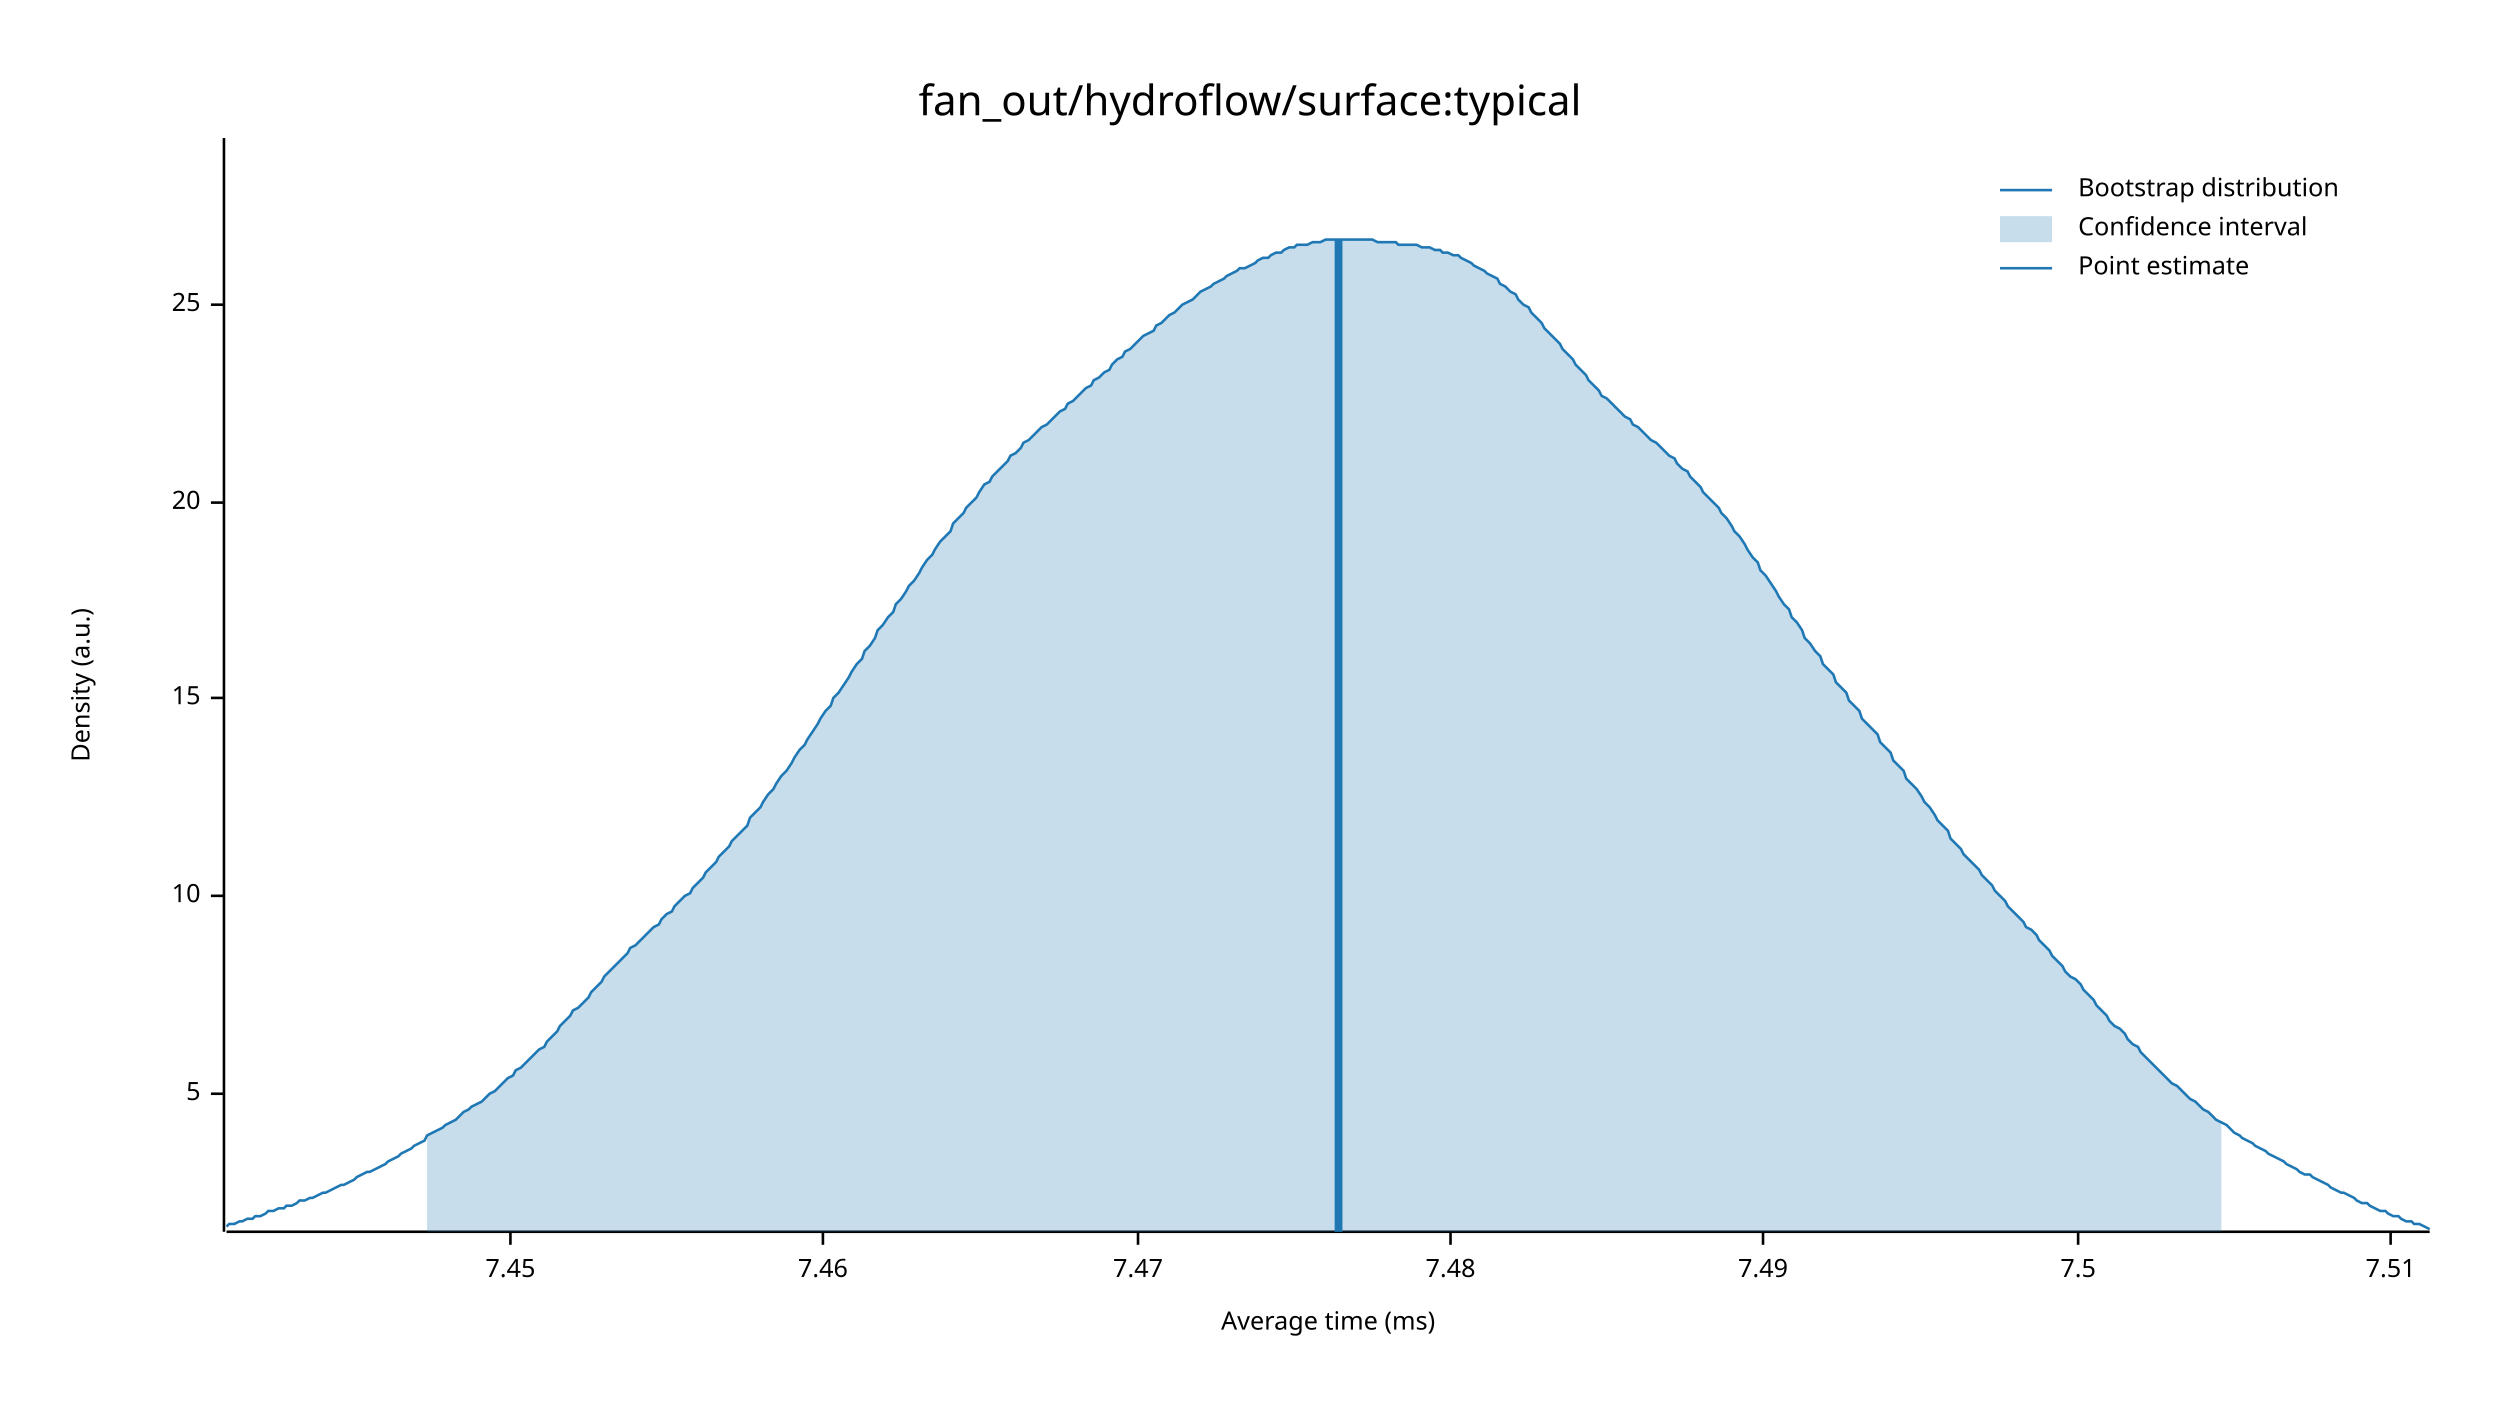
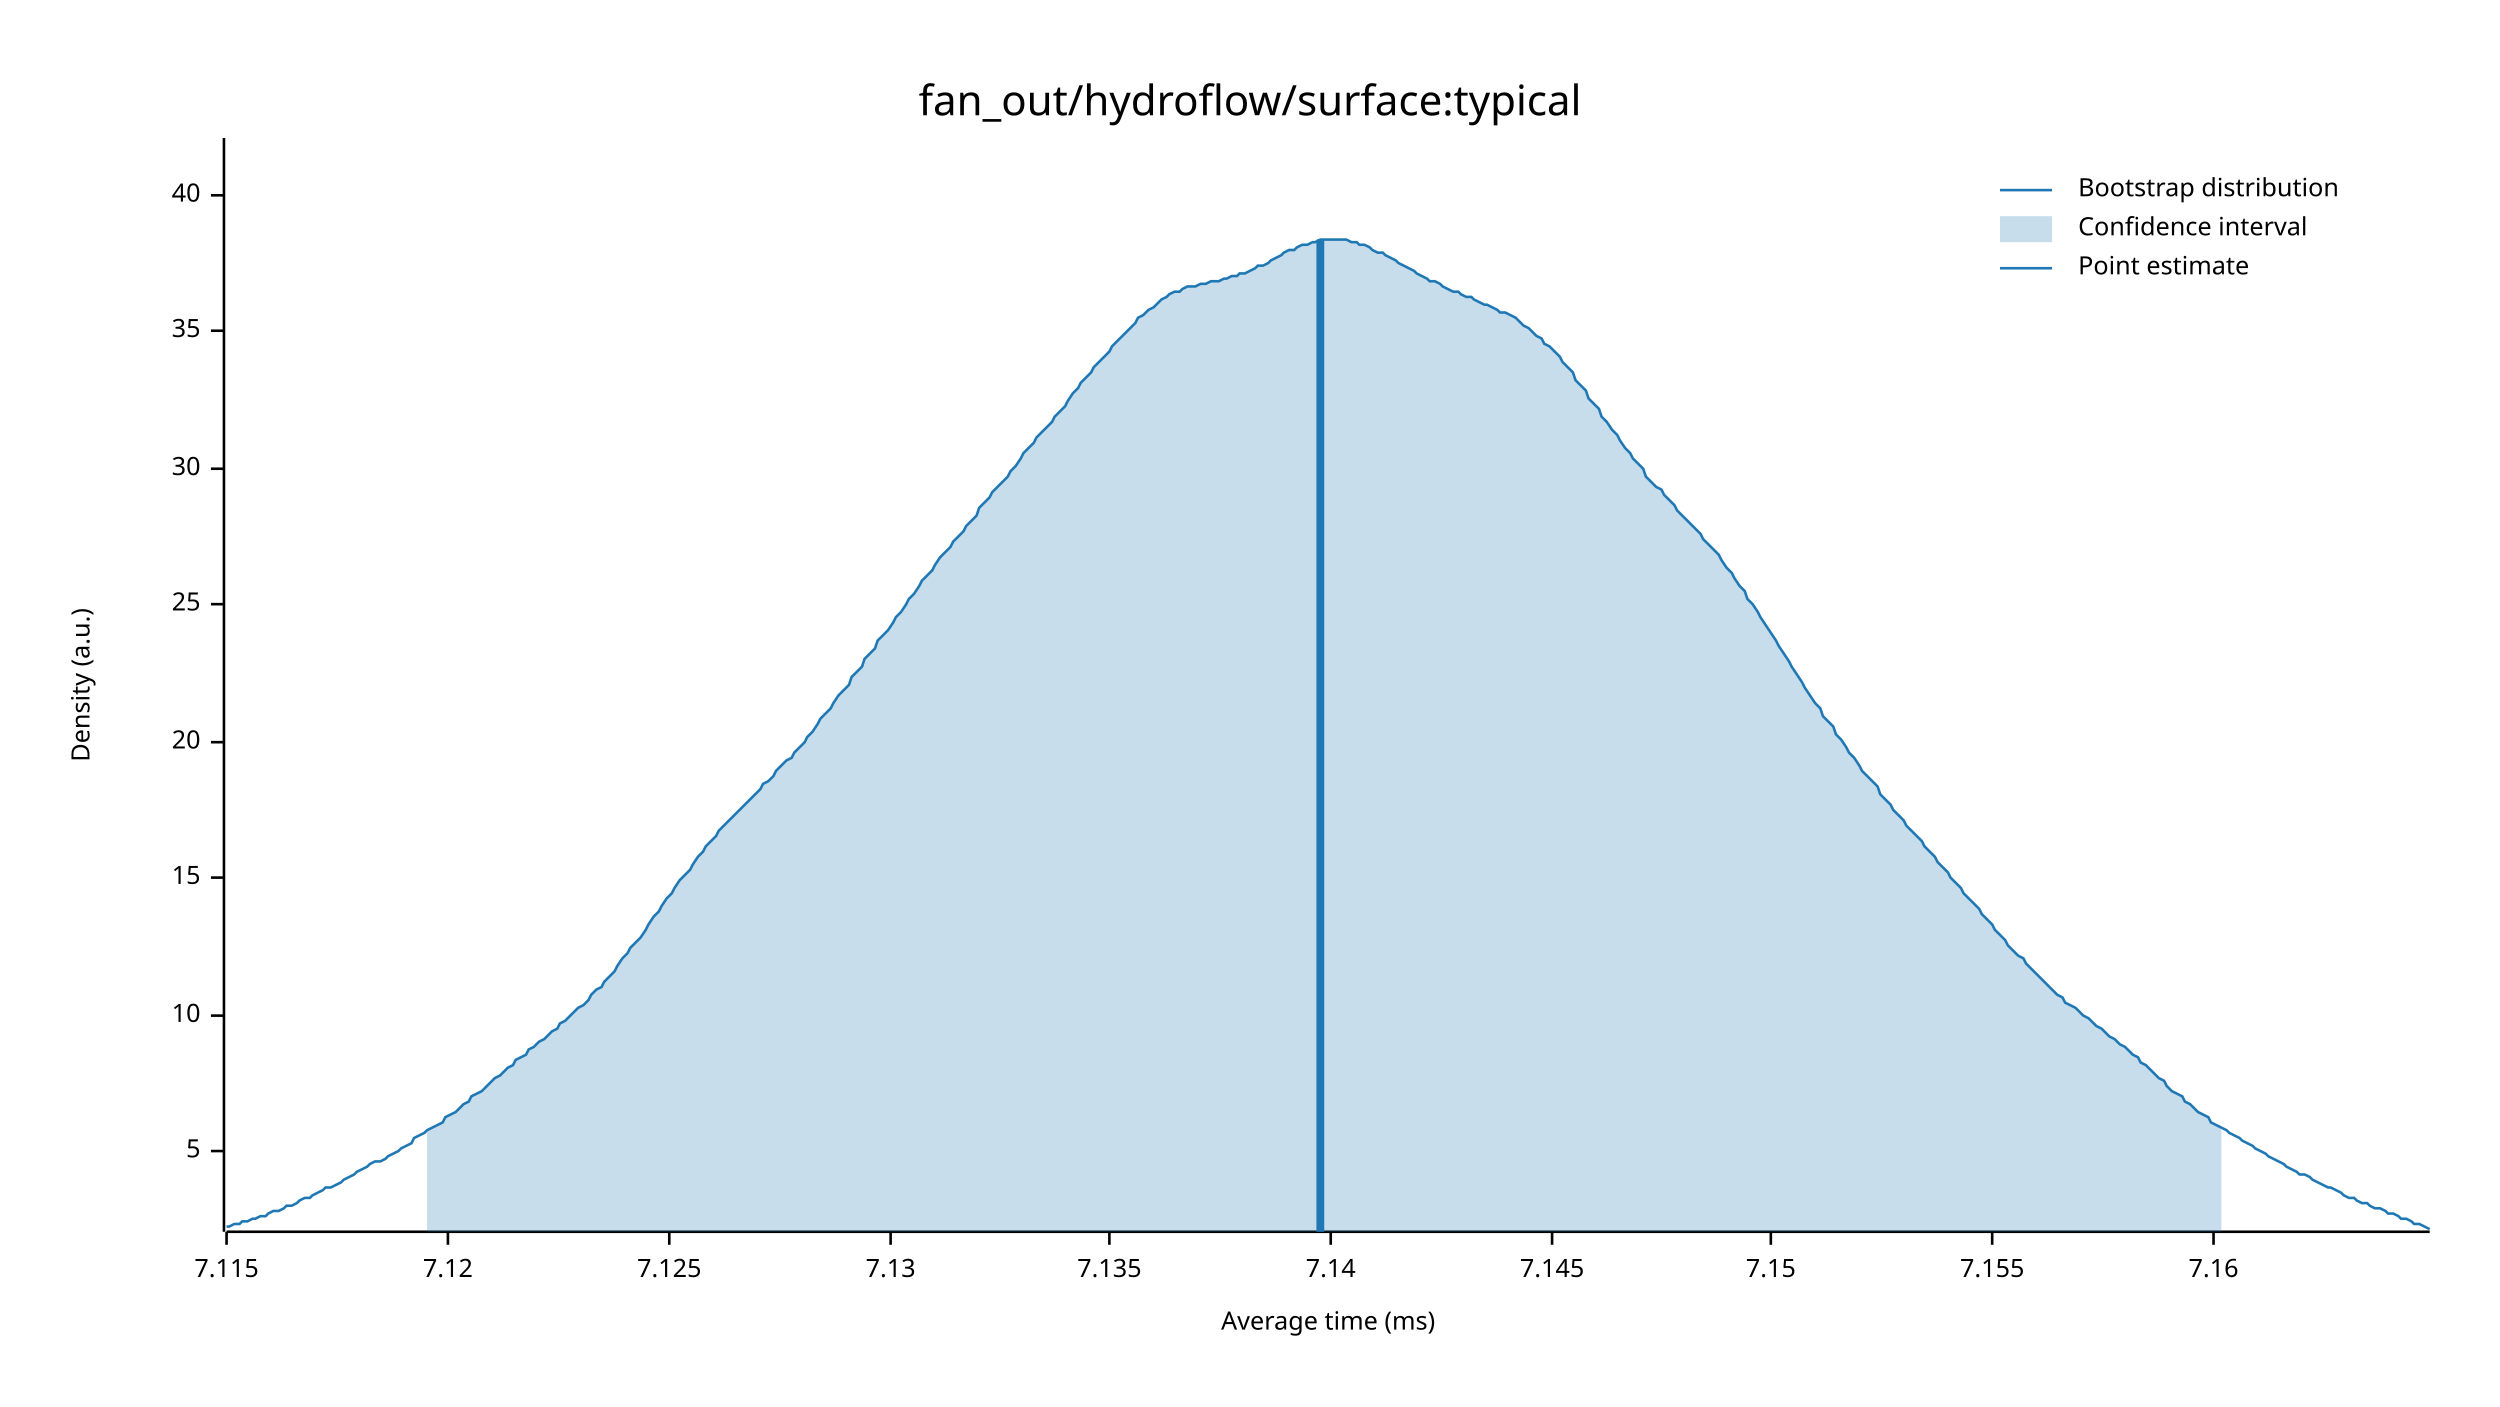
<svg xmlns="http://www.w3.org/2000/svg" width="960" height="540" viewBox="0 0 960 540">
  <text x="480" y="32" dy="0.76em" text-anchor="middle" font-family="sans-serif" font-size="16.129" opacity="1" fill="#000000">
fan_out/hydroflow/surface:typical
</text>
  <text x="27" y="263" dy="0.76em" text-anchor="middle" font-family="sans-serif" font-size="9.677" opacity="1" fill="#000000" transform="rotate(270, 27, 263)">
Density (a.u.)
</text>
  <text x="510" y="513" dy="-0.5ex" text-anchor="middle" font-family="sans-serif" font-size="9.677" opacity="1" fill="#000000">
Average time (ms)
</text>
  <polyline fill="none" opacity="1" stroke="#000000" stroke-width="1" points="86,53 86,473 " />
-   <text x="77" y="420" dy="0.5ex" text-anchor="end" font-family="sans-serif" font-size="9.677" opacity="1" fill="#000000">
+   <text x="77" y="442" dy="0.5ex" text-anchor="end" font-family="sans-serif" font-size="9.677" opacity="1" fill="#000000">
5
</text>
-   <polyline fill="none" opacity="1" stroke="#000000" stroke-width="1" points="81,420 86,420 " />
-   <text x="77" y="344" dy="0.5ex" text-anchor="end" font-family="sans-serif" font-size="9.677" opacity="1" fill="#000000">
+   <polyline fill="none" opacity="1" stroke="#000000" stroke-width="1" points="81,442 86,442 " />
+   <text x="77" y="390" dy="0.5ex" text-anchor="end" font-family="sans-serif" font-size="9.677" opacity="1" fill="#000000">
10
</text>
-   <polyline fill="none" opacity="1" stroke="#000000" stroke-width="1" points="81,344 86,344 " />
-   <text x="77" y="268" dy="0.5ex" text-anchor="end" font-family="sans-serif" font-size="9.677" opacity="1" fill="#000000">
+   <polyline fill="none" opacity="1" stroke="#000000" stroke-width="1" points="81,390 86,390 " />
+   <text x="77" y="337" dy="0.5ex" text-anchor="end" font-family="sans-serif" font-size="9.677" opacity="1" fill="#000000">
15
</text>
-   <polyline fill="none" opacity="1" stroke="#000000" stroke-width="1" points="81,268 86,268 " />
-   <text x="77" y="193" dy="0.5ex" text-anchor="end" font-family="sans-serif" font-size="9.677" opacity="1" fill="#000000">
+   <polyline fill="none" opacity="1" stroke="#000000" stroke-width="1" points="81,337 86,337 " />
+   <text x="77" y="285" dy="0.5ex" text-anchor="end" font-family="sans-serif" font-size="9.677" opacity="1" fill="#000000">
20
</text>
-   <polyline fill="none" opacity="1" stroke="#000000" stroke-width="1" points="81,193 86,193 " />
-   <text x="77" y="117" dy="0.5ex" text-anchor="end" font-family="sans-serif" font-size="9.677" opacity="1" fill="#000000">
+   <polyline fill="none" opacity="1" stroke="#000000" stroke-width="1" points="81,285 86,285 " />
+   <text x="77" y="232" dy="0.5ex" text-anchor="end" font-family="sans-serif" font-size="9.677" opacity="1" fill="#000000">
25
</text>
-   <polyline fill="none" opacity="1" stroke="#000000" stroke-width="1" points="81,117 86,117 " />
+   <polyline fill="none" opacity="1" stroke="#000000" stroke-width="1" points="81,232 86,232 " />
+   <text x="77" y="180" dy="0.5ex" text-anchor="end" font-family="sans-serif" font-size="9.677" opacity="1" fill="#000000">
+ 30
+ </text>
+   <polyline fill="none" opacity="1" stroke="#000000" stroke-width="1" points="81,180 86,180 " />
+   <text x="77" y="127" dy="0.5ex" text-anchor="end" font-family="sans-serif" font-size="9.677" opacity="1" fill="#000000">
+ 35
+ </text>
+   <polyline fill="none" opacity="1" stroke="#000000" stroke-width="1" points="81,127 86,127 " />
+   <text x="77" y="75" dy="0.5ex" text-anchor="end" font-family="sans-serif" font-size="9.677" opacity="1" fill="#000000">
+ 40
+ </text>
+   <polyline fill="none" opacity="1" stroke="#000000" stroke-width="1" points="81,75 86,75 " />
  <polyline fill="none" opacity="1" stroke="#000000" stroke-width="1" points="87,473 933,473 " />
-   <text x="196" y="483" dy="0.76em" text-anchor="middle" font-family="sans-serif" font-size="9.677" opacity="1" fill="#000000">
- 7.45
+   <text x="87" y="483" dy="0.76em" text-anchor="middle" font-family="sans-serif" font-size="9.677" opacity="1" fill="#000000">
+ 7.115
</text>
-   <polyline fill="none" opacity="1" stroke="#000000" stroke-width="1" points="196,473 196,478 " />
-   <text x="316" y="483" dy="0.76em" text-anchor="middle" font-family="sans-serif" font-size="9.677" opacity="1" fill="#000000">
- 7.46
+   <polyline fill="none" opacity="1" stroke="#000000" stroke-width="1" points="87,473 87,478 " />
+   <text x="172" y="483" dy="0.76em" text-anchor="middle" font-family="sans-serif" font-size="9.677" opacity="1" fill="#000000">
+ 7.12
</text>
-   <polyline fill="none" opacity="1" stroke="#000000" stroke-width="1" points="316,473 316,478 " />
-   <text x="437" y="483" dy="0.76em" text-anchor="middle" font-family="sans-serif" font-size="9.677" opacity="1" fill="#000000">
- 7.47
+   <polyline fill="none" opacity="1" stroke="#000000" stroke-width="1" points="172,473 172,478 " />
+   <text x="257" y="483" dy="0.76em" text-anchor="middle" font-family="sans-serif" font-size="9.677" opacity="1" fill="#000000">
+ 7.125
</text>
-   <polyline fill="none" opacity="1" stroke="#000000" stroke-width="1" points="437,473 437,478 " />
-   <text x="557" y="483" dy="0.76em" text-anchor="middle" font-family="sans-serif" font-size="9.677" opacity="1" fill="#000000">
- 7.48
+   <polyline fill="none" opacity="1" stroke="#000000" stroke-width="1" points="257,473 257,478 " />
+   <text x="342" y="483" dy="0.76em" text-anchor="middle" font-family="sans-serif" font-size="9.677" opacity="1" fill="#000000">
+ 7.13
</text>
-   <polyline fill="none" opacity="1" stroke="#000000" stroke-width="1" points="557,473 557,478 " />
-   <text x="677" y="483" dy="0.76em" text-anchor="middle" font-family="sans-serif" font-size="9.677" opacity="1" fill="#000000">
- 7.49
+   <polyline fill="none" opacity="1" stroke="#000000" stroke-width="1" points="342,473 342,478 " />
+   <text x="426" y="483" dy="0.76em" text-anchor="middle" font-family="sans-serif" font-size="9.677" opacity="1" fill="#000000">
+ 7.135
</text>
-   <polyline fill="none" opacity="1" stroke="#000000" stroke-width="1" points="677,473 677,478 " />
-   <text x="798" y="483" dy="0.76em" text-anchor="middle" font-family="sans-serif" font-size="9.677" opacity="1" fill="#000000">
- 7.5
+   <polyline fill="none" opacity="1" stroke="#000000" stroke-width="1" points="426,473 426,478 " />
+   <text x="511" y="483" dy="0.76em" text-anchor="middle" font-family="sans-serif" font-size="9.677" opacity="1" fill="#000000">
+ 7.14
</text>
-   <polyline fill="none" opacity="1" stroke="#000000" stroke-width="1" points="798,473 798,478 " />
-   <text x="918" y="483" dy="0.76em" text-anchor="middle" font-family="sans-serif" font-size="9.677" opacity="1" fill="#000000">
- 7.51
+   <polyline fill="none" opacity="1" stroke="#000000" stroke-width="1" points="511,473 511,478 " />
+   <text x="596" y="483" dy="0.76em" text-anchor="middle" font-family="sans-serif" font-size="9.677" opacity="1" fill="#000000">
+ 7.145
</text>
-   <polyline fill="none" opacity="1" stroke="#000000" stroke-width="1" points="918,473 918,478 " />
-   <polyline fill="none" opacity="1" stroke="#1F78B4" stroke-width="1" points="87,471 88,470 90,470 92,469 93,469 95,468 97,468 98,467 100,467 102,466 103,465 105,465 107,464 109,464 110,463 112,463 114,462 115,461 117,461 119,460 120,460 122,459 124,458 125,458 127,457 129,456 131,455 132,455 134,454 136,453 137,452 139,451 141,450 142,450 144,449 146,448 148,447 149,446 151,445 153,444 154,443 156,442 158,441 159,440 161,439 163,438 164,436 166,435 168,434 170,433 171,432 173,431 175,430 176,429 178,427 180,426 181,425 183,424 185,423 187,421 188,420 190,419 192,417 193,416 195,414 197,413 198,411 200,410 202,408 203,407 205,405 207,403 209,402 210,400 212,398 214,396 215,394 217,392 219,390 220,388 222,387 224,385 226,383 227,381 229,379 231,377 232,375 234,373 236,371 237,370 239,368 241,366 242,364 244,363 246,361 248,359 249,358 251,356 253,355 254,353 256,351 258,350 259,348 261,346 263,344 265,343 266,341 268,339 270,337 271,335 273,333 275,331 276,329 278,327 280,325 281,323 283,321 285,319 287,317 288,314 290,312 292,310 293,308 295,305 297,303 298,301 300,298 302,296 304,293 305,291 307,288 309,286 310,284 312,281 314,278 315,276 317,273 319,271 320,268 322,266 324,263 326,260 327,258 329,255 331,253 332,250 334,248 336,245 337,242 339,240 341,237 343,235 344,232 346,230 348,227 349,225 351,223 353,220 354,218 356,215 358,213 359,211 361,208 363,206 365,204 366,201 368,199 370,197 371,195 373,193 375,191 376,189 378,186 380,185 381,183 383,181 385,179 387,177 388,175 390,174 392,172 393,170 395,169 397,167 398,166 400,164 402,163 404,161 405,160 407,158 409,157 410,155 412,154 414,152 415,151 417,149 419,148 420,146 422,145 424,143 426,142 427,140 429,138 431,137 432,135 434,134 436,132 437,131 439,129 441,128 443,127 444,125 446,124 448,122 449,121 451,120 453,118 454,117 456,116 458,115 459,114 461,112 463,111 465,110 466,109 468,108 470,107 471,106 473,105 475,104 476,103 478,103 480,102 482,101 483,100 485,99 487,99 488,98 490,97 492,97 493,96 495,95 497,95 498,94 500,94 502,94 504,93 505,93 507,93 509,92 510,92 512,92 514,92 515,92 517,92 519,92 521,92 522,92 524,92 526,92 527,92 529,93 531,93 532,93 534,93 536,93 537,94 539,94 541,94 543,94 544,94 546,95 548,95 549,95 551,96 553,96 554,97 556,97 558,98 560,98 561,99 563,100 565,101 566,102 568,103 570,104 571,105 573,106 575,107 576,109 578,110 580,112 582,113 583,115 585,117 587,118 588,120 590,122 592,124 593,126 595,128 597,130 599,132 600,134 602,136 604,138 605,140 607,142 609,144 610,146 612,148 614,150 615,152 617,153 619,155 621,157 622,158 624,160 626,161 627,163 629,164 631,166 632,167 634,169 636,170 638,172 639,173 641,175 643,176 644,178 646,180 648,181 649,183 651,185 653,187 654,189 656,191 658,193 660,195 661,197 663,199 665,202 666,204 668,206 670,209 671,211 673,214 675,216 676,219 678,221 680,224 682,227 683,229 685,232 687,234 688,237 690,239 692,242 693,245 695,247 697,250 699,252 700,255 702,257 704,259 705,262 707,264 709,266 710,269 712,271 714,273 715,276 717,278 719,280 721,282 722,285 724,287 726,289 727,292 729,294 731,296 732,299 734,301 736,303 738,306 739,308 741,310 743,313 744,315 746,317 748,319 749,322 751,324 753,326 754,328 756,330 758,332 760,334 761,336 763,338 765,340 766,342 768,344 770,346 771,348 773,350 775,352 777,354 778,356 780,357 782,359 783,361 785,363 787,365 788,367 790,369 792,371 793,373 795,375 797,376 799,378 800,380 802,382 804,384 805,386 807,388 809,390 810,392 812,394 814,395 816,397 817,399 819,401 821,402 822,404 824,406 826,408 827,409 829,411 831,413 832,414 834,416 836,417 838,419 839,420 841,422 843,423 844,424 846,426 848,427 849,428 851,430 853,431 855,432 856,433 858,435 860,436 861,437 863,438 865,439 866,440 868,441 870,442 871,443 873,444 875,445 877,446 878,447 880,448 882,449 883,450 885,451 887,451 888,452 890,453 892,454 894,455 895,456 897,457 899,458 900,458 902,459 904,460 905,461 907,462 909,462 910,463 912,464 914,465 916,465 917,466 919,467 921,467 922,468 924,469 926,469 927,470 929,470 931,471 933,472 " />
-   <polygon opacity="0.25" fill="#1F78B4" points="164,436 166,435 168,434 170,433 171,432 173,431 175,430 176,429 178,427 180,426 181,425 183,424 185,423 187,421 188,420 190,419 192,417 193,416 195,414 197,413 198,411 200,410 202,408 203,407 205,405 207,403 209,402 210,400 212,398 214,396 215,394 217,392 219,390 220,388 222,387 224,385 226,383 227,381 229,379 231,377 232,375 234,373 236,371 237,370 239,368 241,366 242,364 244,363 246,361 248,359 249,358 251,356 253,355 254,353 256,351 258,350 259,348 261,346 263,344 265,343 266,341 268,339 270,337 271,335 273,333 275,331 276,329 278,327 280,325 281,323 283,321 285,319 287,317 288,314 290,312 292,310 293,308 295,305 297,303 298,301 300,298 302,296 304,293 305,291 307,288 309,286 310,284 312,281 314,278 315,276 317,273 319,271 320,268 322,266 324,263 326,260 327,258 329,255 331,253 332,250 334,248 336,245 337,242 339,240 341,237 343,235 344,232 346,230 348,227 349,225 351,223 353,220 354,218 356,215 358,213 359,211 361,208 363,206 365,204 366,201 368,199 370,197 371,195 373,193 375,191 376,189 378,186 380,185 381,183 383,181 385,179 387,177 388,175 390,174 392,172 393,170 395,169 397,167 398,166 400,164 402,163 404,161 405,160 407,158 409,157 410,155 412,154 414,152 415,151 417,149 419,148 420,146 422,145 424,143 426,142 427,140 429,138 431,137 432,135 434,134 436,132 437,131 439,129 441,128 443,127 444,125 446,124 448,122 449,121 451,120 453,118 454,117 456,116 458,115 459,114 461,112 463,111 465,110 466,109 468,108 470,107 471,106 473,105 475,104 476,103 478,103 480,102 482,101 483,100 485,99 487,99 488,98 490,97 492,97 493,96 495,95 497,95 498,94 500,94 502,94 504,93 505,93 507,93 509,92 510,92 512,92 514,92 515,92 517,92 519,92 521,92 522,92 524,92 526,92 527,92 529,93 531,93 532,93 534,93 536,93 537,94 539,94 541,94 543,94 544,94 546,95 548,95 549,95 551,96 553,96 554,97 556,97 558,98 560,98 561,99 563,100 565,101 566,102 568,103 570,104 571,105 573,106 575,107 576,109 578,110 580,112 582,113 583,115 585,117 587,118 588,120 590,122 592,124 593,126 595,128 597,130 599,132 600,134 602,136 604,138 605,140 607,142 609,144 610,146 612,148 614,150 615,152 617,153 619,155 621,157 622,158 624,160 626,161 627,163 629,164 631,166 632,167 634,169 636,170 638,172 639,173 641,175 643,176 644,178 646,180 648,181 649,183 651,185 653,187 654,189 656,191 658,193 660,195 661,197 663,199 665,202 666,204 668,206 670,209 671,211 673,214 675,216 676,219 678,221 680,224 682,227 683,229 685,232 687,234 688,237 690,239 692,242 693,245 695,247 697,250 699,252 700,255 702,257 704,259 705,262 707,264 709,266 710,269 712,271 714,273 715,276 717,278 719,280 721,282 722,285 724,287 726,289 727,292 729,294 731,296 732,299 734,301 736,303 738,306 739,308 741,310 743,313 744,315 746,317 748,319 749,322 751,324 753,326 754,328 756,330 758,332 760,334 761,336 763,338 765,340 766,342 768,344 770,346 771,348 773,350 775,352 777,354 778,356 780,357 782,359 783,361 785,363 787,365 788,367 790,369 792,371 793,373 795,375 797,376 799,378 800,380 802,382 804,384 805,386 807,388 809,390 810,392 812,394 814,395 816,397 817,399 819,401 821,402 822,404 824,406 826,408 827,409 829,411 831,413 832,414 834,416 836,417 838,419 839,420 841,422 843,423 844,424 846,426 848,427 849,428 851,430 853,431 853,473 164,473 " />
-   <polyline fill="none" opacity="1" stroke="#1F78B4" stroke-width="3" points="514,473 514,92 " />
+   <polyline fill="none" opacity="1" stroke="#000000" stroke-width="1" points="596,473 596,478 " />
+   <text x="680" y="483" dy="0.76em" text-anchor="middle" font-family="sans-serif" font-size="9.677" opacity="1" fill="#000000">
+ 7.15
+ </text>
+   <polyline fill="none" opacity="1" stroke="#000000" stroke-width="1" points="680,473 680,478 " />
+   <text x="765" y="483" dy="0.76em" text-anchor="middle" font-family="sans-serif" font-size="9.677" opacity="1" fill="#000000">
+ 7.155
+ </text>
+   <polyline fill="none" opacity="1" stroke="#000000" stroke-width="1" points="765,473 765,478 " />
+   <text x="850" y="483" dy="0.76em" text-anchor="middle" font-family="sans-serif" font-size="9.677" opacity="1" fill="#000000">
+ 7.16
+ </text>
+   <polyline fill="none" opacity="1" stroke="#000000" stroke-width="1" points="850,473 850,478 " />
+   <polyline fill="none" opacity="1" stroke="#1F78B4" stroke-width="1" points="87,471 88,471 90,470 92,470 93,469 95,469 97,468 98,468 100,467 102,467 103,466 105,465 107,465 109,464 110,463 112,463 114,462 115,461 117,460 119,460 120,459 122,458 124,457 125,456 127,456 129,455 131,454 132,453 134,452 136,451 137,450 139,449 141,448 142,447 144,446 146,446 148,445 149,444 151,443 153,442 154,441 156,440 158,439 159,437 161,436 163,435 164,434 166,433 168,432 170,431 171,429 173,428 175,427 176,426 178,424 180,423 181,421 183,420 185,419 187,417 188,416 190,414 192,413 193,412 195,410 197,409 198,407 200,406 202,405 203,403 205,402 207,400 209,399 210,398 212,396 214,395 215,393 217,392 219,390 220,389 222,387 224,386 226,384 227,382 229,380 231,379 232,377 234,375 236,373 237,371 239,368 241,366 242,364 244,362 246,360 248,357 249,355 251,352 253,350 254,348 256,345 258,343 259,341 261,338 263,336 265,334 266,332 268,329 270,327 271,325 273,323 275,321 276,319 278,317 280,315 281,314 283,312 285,310 287,308 288,307 290,305 292,303 293,301 295,300 297,298 298,296 300,294 302,292 304,291 305,289 307,287 309,285 310,283 312,281 314,278 315,276 317,274 319,272 320,270 322,267 324,265 326,263 327,260 329,258 331,256 332,253 334,251 336,249 337,246 339,244 341,242 343,239 344,237 346,235 348,232 349,230 351,228 353,225 354,223 356,221 358,219 359,217 361,214 363,212 365,210 366,208 368,206 370,204 371,202 373,200 375,198 376,195 378,193 380,191 381,189 383,187 385,185 387,183 388,181 390,179 392,176 393,174 395,172 397,170 398,168 400,166 402,164 404,162 405,160 407,158 409,156 410,154 412,151 414,149 415,147 417,145 419,143 420,141 422,139 424,137 426,135 427,133 429,131 431,129 432,128 434,126 436,124 437,122 439,121 441,119 443,118 444,117 446,115 448,114 449,113 451,112 453,112 454,111 456,110 458,110 459,110 461,109 463,109 465,108 466,108 468,108 470,107 471,107 473,106 475,106 476,105 478,105 480,104 482,103 483,102 485,102 487,101 488,100 490,99 492,98 493,97 495,96 497,96 498,95 500,94 502,94 504,93 505,93 507,92 509,92 510,92 512,92 514,92 515,92 517,92 519,93 521,93 522,94 524,94 526,95 527,96 529,97 531,97 532,98 534,99 536,100 537,101 539,102 541,103 543,104 544,105 546,106 548,107 549,108 551,108 553,109 554,110 556,111 558,112 560,112 561,113 563,114 565,114 566,115 568,116 570,117 571,117 573,118 575,119 576,120 578,120 580,121 582,122 583,123 585,125 587,126 588,127 590,129 592,130 593,132 595,133 597,135 599,137 600,139 602,141 604,143 605,146 607,148 609,150 610,153 612,155 614,157 615,160 617,162 619,165 621,167 622,169 624,172 626,174 627,176 629,178 631,180 632,183 634,185 636,187 638,188 639,190 641,192 643,194 644,196 646,198 648,200 649,201 651,203 653,205 654,207 656,209 658,211 660,213 661,215 663,218 665,220 666,222 668,225 670,227 671,230 673,232 675,235 676,237 678,240 680,243 682,246 683,248 685,251 687,254 688,256 690,259 692,262 693,264 695,267 697,270 699,272 700,275 702,277 704,279 705,282 707,284 709,287 710,289 712,291 714,294 715,296 717,298 719,300 721,302 722,305 724,307 726,309 727,311 729,313 731,315 732,317 734,319 736,321 738,323 739,325 741,327 743,329 744,331 746,333 748,335 749,337 751,339 753,341 754,343 756,345 758,347 760,349 761,351 763,353 765,355 766,357 768,359 770,361 771,363 773,365 775,367 777,368 778,370 780,372 782,374 783,375 785,377 787,379 788,380 790,382 792,383 793,385 795,386 797,387 799,389 800,390 802,391 804,393 805,394 807,395 809,397 810,398 812,399 814,401 816,402 817,403 819,405 821,406 822,408 824,409 826,411 827,412 829,414 831,415 832,417 834,419 836,420 838,421 839,423 841,424 843,426 844,427 846,428 848,429 849,431 851,432 853,433 855,434 856,435 858,436 860,437 861,438 863,439 865,440 866,441 868,442 870,443 871,444 873,445 875,446 877,447 878,448 880,449 882,450 883,451 885,451 887,452 888,453 890,454 892,455 894,456 895,456 897,457 899,458 900,459 902,460 904,460 905,461 907,462 909,462 910,463 912,464 914,464 916,465 917,466 919,466 921,467 922,468 924,468 926,469 927,470 929,470 931,471 933,472 " />
+   <polygon opacity="0.25" fill="#1F78B4" points="164,434 166,433 168,432 170,431 171,429 173,428 175,427 176,426 178,424 180,423 181,421 183,420 185,419 187,417 188,416 190,414 192,413 193,412 195,410 197,409 198,407 200,406 202,405 203,403 205,402 207,400 209,399 210,398 212,396 214,395 215,393 217,392 219,390 220,389 222,387 224,386 226,384 227,382 229,380 231,379 232,377 234,375 236,373 237,371 239,368 241,366 242,364 244,362 246,360 248,357 249,355 251,352 253,350 254,348 256,345 258,343 259,341 261,338 263,336 265,334 266,332 268,329 270,327 271,325 273,323 275,321 276,319 278,317 280,315 281,314 283,312 285,310 287,308 288,307 290,305 292,303 293,301 295,300 297,298 298,296 300,294 302,292 304,291 305,289 307,287 309,285 310,283 312,281 314,278 315,276 317,274 319,272 320,270 322,267 324,265 326,263 327,260 329,258 331,256 332,253 334,251 336,249 337,246 339,244 341,242 343,239 344,237 346,235 348,232 349,230 351,228 353,225 354,223 356,221 358,219 359,217 361,214 363,212 365,210 366,208 368,206 370,204 371,202 373,200 375,198 376,195 378,193 380,191 381,189 383,187 385,185 387,183 388,181 390,179 392,176 393,174 395,172 397,170 398,168 400,166 402,164 404,162 405,160 407,158 409,156 410,154 412,151 414,149 415,147 417,145 419,143 420,141 422,139 424,137 426,135 427,133 429,131 431,129 432,128 434,126 436,124 437,122 439,121 441,119 443,118 444,117 446,115 448,114 449,113 451,112 453,112 454,111 456,110 458,110 459,110 461,109 463,109 465,108 466,108 468,108 470,107 471,107 473,106 475,106 476,105 478,105 480,104 482,103 483,102 485,102 487,101 488,100 490,99 492,98 493,97 495,96 497,96 498,95 500,94 502,94 504,93 505,93 507,92 509,92 510,92 512,92 514,92 515,92 517,92 519,93 521,93 522,94 524,94 526,95 527,96 529,97 531,97 532,98 534,99 536,100 537,101 539,102 541,103 543,104 544,105 546,106 548,107 549,108 551,108 553,109 554,110 556,111 558,112 560,112 561,113 563,114 565,114 566,115 568,116 570,117 571,117 573,118 575,119 576,120 578,120 580,121 582,122 583,123 585,125 587,126 588,127 590,129 592,130 593,132 595,133 597,135 599,137 600,139 602,141 604,143 605,146 607,148 609,150 610,153 612,155 614,157 615,160 617,162 619,165 621,167 622,169 624,172 626,174 627,176 629,178 631,180 632,183 634,185 636,187 638,188 639,190 641,192 643,194 644,196 646,198 648,200 649,201 651,203 653,205 654,207 656,209 658,211 660,213 661,215 663,218 665,220 666,222 668,225 670,227 671,230 673,232 675,235 676,237 678,240 680,243 682,246 683,248 685,251 687,254 688,256 690,259 692,262 693,264 695,267 697,270 699,272 700,275 702,277 704,279 705,282 707,284 709,287 710,289 712,291 714,294 715,296 717,298 719,300 721,302 722,305 724,307 726,309 727,311 729,313 731,315 732,317 734,319 736,321 738,323 739,325 741,327 743,329 744,331 746,333 748,335 749,337 751,339 753,341 754,343 756,345 758,347 760,349 761,351 763,353 765,355 766,357 768,359 770,361 771,363 773,365 775,367 777,368 778,370 780,372 782,374 783,375 785,377 787,379 788,380 790,382 792,383 793,385 795,386 797,387 799,389 800,390 802,391 804,393 805,394 807,395 809,397 810,398 812,399 814,401 816,402 817,403 819,405 821,406 822,408 824,409 826,411 827,412 829,414 831,415 832,417 834,419 836,420 838,421 839,423 841,424 843,426 844,427 846,428 848,429 849,431 851,432 853,433 853,473 164,473 " />
+   <polyline fill="none" opacity="1" stroke="#1F78B4" stroke-width="3" points="507,473 507,92 " />
  <text x="798" y="68" dy="0.76em" text-anchor="start" font-family="sans-serif" font-size="9.677" opacity="1" fill="#000000">
Bootstrap distribution
</text>
  <text x="798" y="83" dy="0.76em" text-anchor="start" font-family="sans-serif" font-size="9.677" opacity="1" fill="#000000">
Confidence interval
</text>
  <text x="798" y="98" dy="0.76em" text-anchor="start" font-family="sans-serif" font-size="9.677" opacity="1" fill="#000000">
Point estimate
</text>
  <polyline fill="none" opacity="1" stroke="#1F78B4" stroke-width="1" points="768,73 788,73 " />
  <rect x="768" y="83" width="20" height="10" opacity="0.25" fill="#1F78B4" stroke="none" />
  <polyline fill="none" opacity="1" stroke="#1F78B4" stroke-width="1" points="768,103 788,103 " />
</svg>
